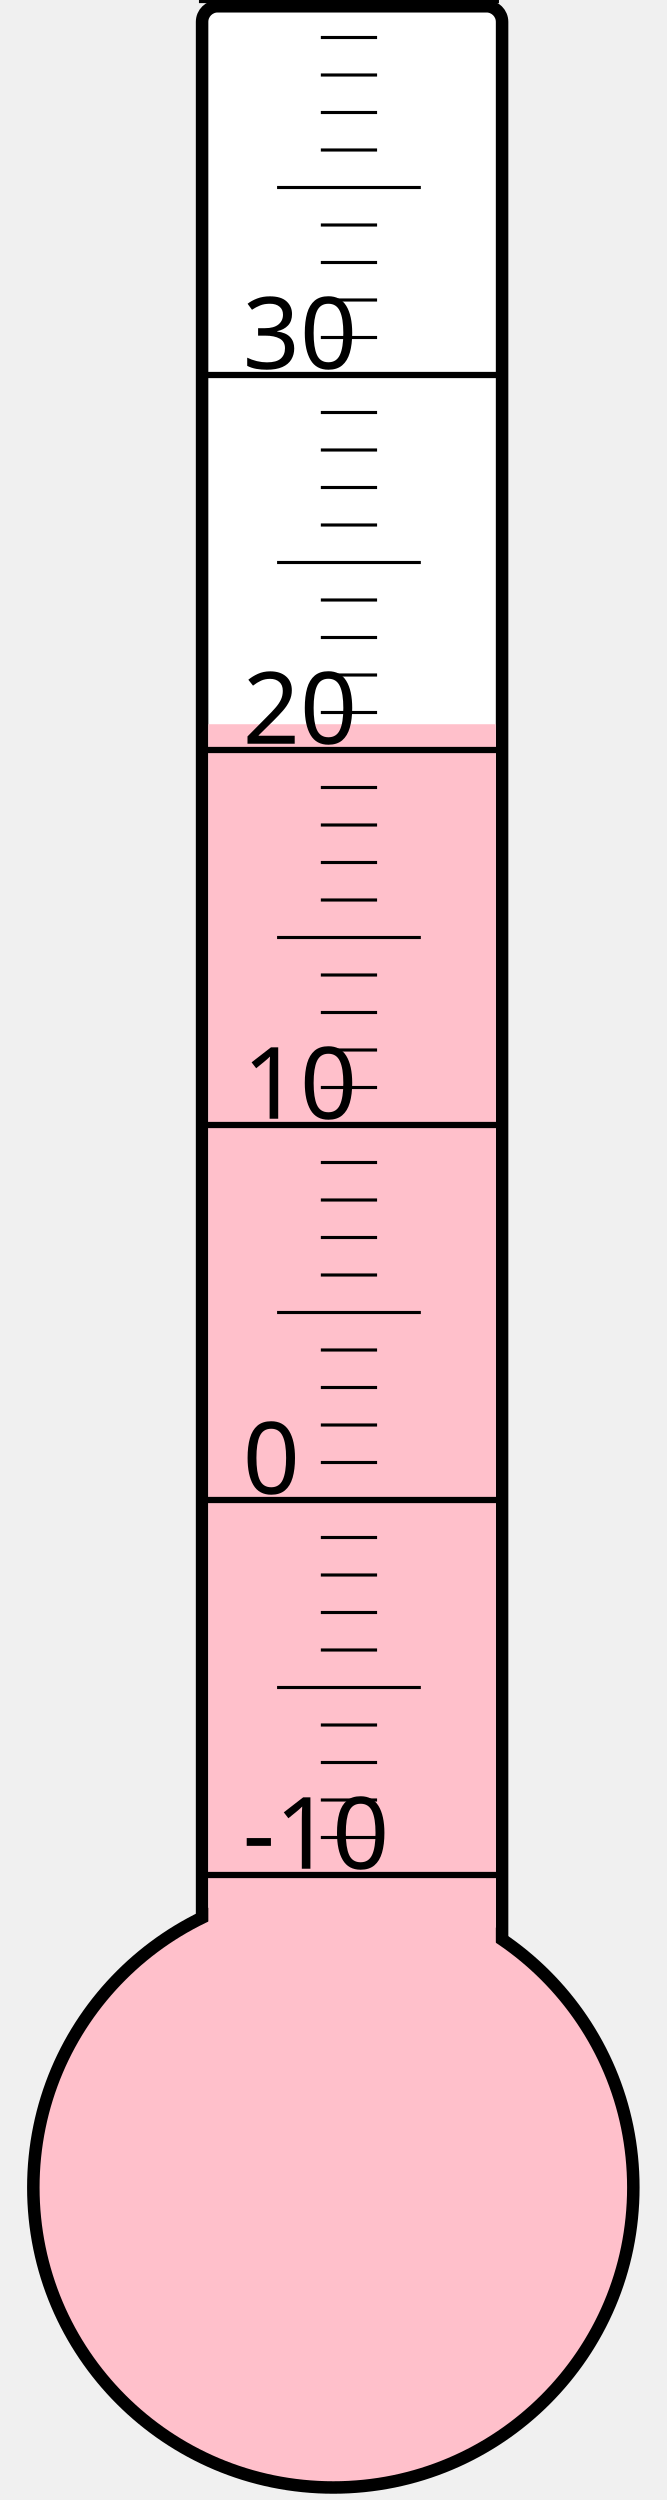
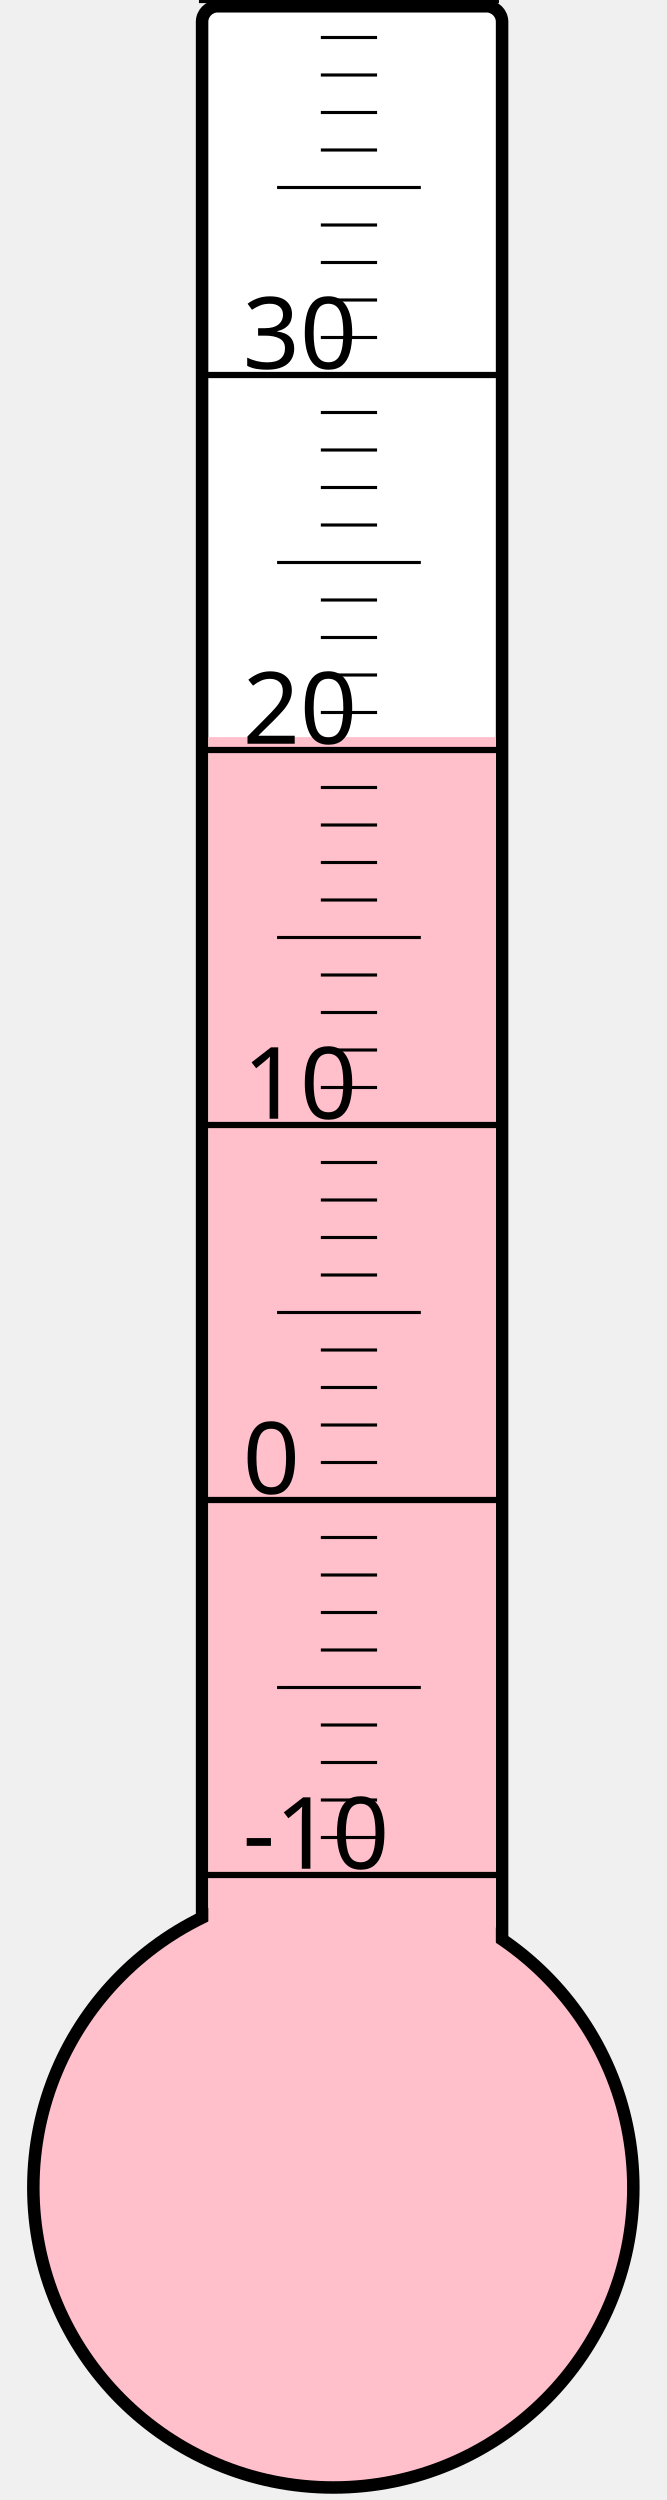
<svg xmlns="http://www.w3.org/2000/svg" width="40px" height="150px" viewBox="0 0 200 800">
  <rect width="200" height="800" x="0" y="0" style="fill: #ffffeb; fill-opacity: 0;" />
  <rect width="96" height="680" x="58" y="2" rx="5" ry="5" style="fill: white; fill-opacity: 1; stroke: black; stroke-width: 4;" />
  <circle cx="100" cy="700" r="96" style="fill: pink; stroke: black; stroke-width: 4;" />
-   <rect width="92" height="468.25" x="60" y="231.75" style="fill: pink; fill-opacity: 1; stroke-width: 0;" />
+   <rect width="92" height="464.125" x="60" y="235.875" style="fill: pink; fill-opacity: 1; stroke-width: 0;" />
  <text x="71" y="598" style="font-family: sans-serif; font-size: 24pt;">-10</text>
  <text x="71" y="478" style="font-family: sans-serif; font-size: 24pt;">0</text>
  <text x="71" y="358" style="font-family: sans-serif; font-size: 24pt;">10</text>
  <text x="71" y="238" style="font-family: sans-serif; font-size: 24pt;">20</text>
  <text x="71" y="118" style="font-family: sans-serif; font-size: 24pt;">30</text>
  <g style="stroke: black;">
    <line x1="57" y1="600" x2="153" y2="600" style="stroke-width: 2;" />
    <line x1="96" y1="588" x2="114" y2="588" style="stroke-width: 1;" />
    <line x1="96" y1="576" x2="114" y2="576" style="stroke-width: 1;" />
    <line x1="96" y1="564" x2="114" y2="564" style="stroke-width: 1;" />
    <line x1="96" y1="552" x2="114" y2="552" style="stroke-width: 1;" />
    <line x1="82" y1="540" x2="128" y2="540" style="stroke-width: 1;" />
    <line x1="96" y1="528" x2="114" y2="528" style="stroke-width: 1;" />
    <line x1="96" y1="516" x2="114" y2="516" style="stroke-width: 1;" />
    <line x1="96" y1="504" x2="114" y2="504" style="stroke-width: 1;" />
    <line x1="96" y1="492" x2="114" y2="492" style="stroke-width: 1;" />
    <line x1="57" y1="480" x2="153" y2="480" style="stroke-width: 2;" />
    <line x1="96" y1="468" x2="114" y2="468" style="stroke-width: 1;" />
    <line x1="96" y1="456" x2="114" y2="456" style="stroke-width: 1;" />
    <line x1="96" y1="444" x2="114" y2="444" style="stroke-width: 1;" />
    <line x1="96" y1="432" x2="114" y2="432" style="stroke-width: 1;" />
    <line x1="82" y1="420" x2="128" y2="420" style="stroke-width: 1;" />
    <line x1="96" y1="408" x2="114" y2="408" style="stroke-width: 1;" />
    <line x1="96" y1="396" x2="114" y2="396" style="stroke-width: 1;" />
    <line x1="96" y1="384" x2="114" y2="384" style="stroke-width: 1;" />
    <line x1="96" y1="372" x2="114" y2="372" style="stroke-width: 1;" />
    <line x1="57" y1="360" x2="153" y2="360" style="stroke-width: 2;" />
    <line x1="96" y1="348" x2="114" y2="348" style="stroke-width: 1;" />
    <line x1="96" y1="336" x2="114" y2="336" style="stroke-width: 1;" />
    <line x1="96" y1="324" x2="114" y2="324" style="stroke-width: 1;" />
    <line x1="96" y1="312" x2="114" y2="312" style="stroke-width: 1;" />
    <line x1="82" y1="300" x2="128" y2="300" style="stroke-width: 1;" />
    <line x1="96" y1="288" x2="114" y2="288" style="stroke-width: 1;" />
    <line x1="96" y1="276" x2="114" y2="276" style="stroke-width: 1;" />
    <line x1="96" y1="264" x2="114" y2="264" style="stroke-width: 1;" />
    <line x1="96" y1="252" x2="114" y2="252" style="stroke-width: 1;" />
    <line x1="57" y1="240" x2="153" y2="240" style="stroke-width: 2;" />
    <line x1="96" y1="228" x2="114" y2="228" style="stroke-width: 1;" />
    <line x1="96" y1="216" x2="114" y2="216" style="stroke-width: 1;" />
    <line x1="96" y1="204" x2="114" y2="204" style="stroke-width: 1;" />
    <line x1="96" y1="192" x2="114" y2="192" style="stroke-width: 1;" />
    <line x1="82" y1="180" x2="128" y2="180" style="stroke-width: 1;" />
    <line x1="96" y1="168" x2="114" y2="168" style="stroke-width: 1;" />
    <line x1="96" y1="156" x2="114" y2="156" style="stroke-width: 1;" />
    <line x1="96" y1="144" x2="114" y2="144" style="stroke-width: 1;" />
    <line x1="96" y1="132" x2="114" y2="132" style="stroke-width: 1;" />
    <line x1="57" y1="120" x2="153" y2="120" style="stroke-width: 2;" />
    <line x1="96" y1="108" x2="114" y2="108" style="stroke-width: 1;" />
    <line x1="96" y1="96" x2="114" y2="96" style="stroke-width: 1;" />
    <line x1="96" y1="84" x2="114" y2="84" style="stroke-width: 1;" />
    <line x1="96" y1="72" x2="114" y2="72" style="stroke-width: 1;" />
    <line x1="82" y1="60" x2="128" y2="60" style="stroke-width: 1;" />
    <line x1="96" y1="48" x2="114" y2="48" style="stroke-width: 1;" />
    <line x1="96" y1="36" x2="114" y2="36" style="stroke-width: 1;" />
    <line x1="96" y1="24" x2="114" y2="24" style="stroke-width: 1;" />
    <line x1="96" y1="12" x2="114" y2="12" style="stroke-width: 1;" />
    <line x1="57" y1="0" x2="153" y2="0" style="stroke-width: 2;" />
  </g>
</svg>
